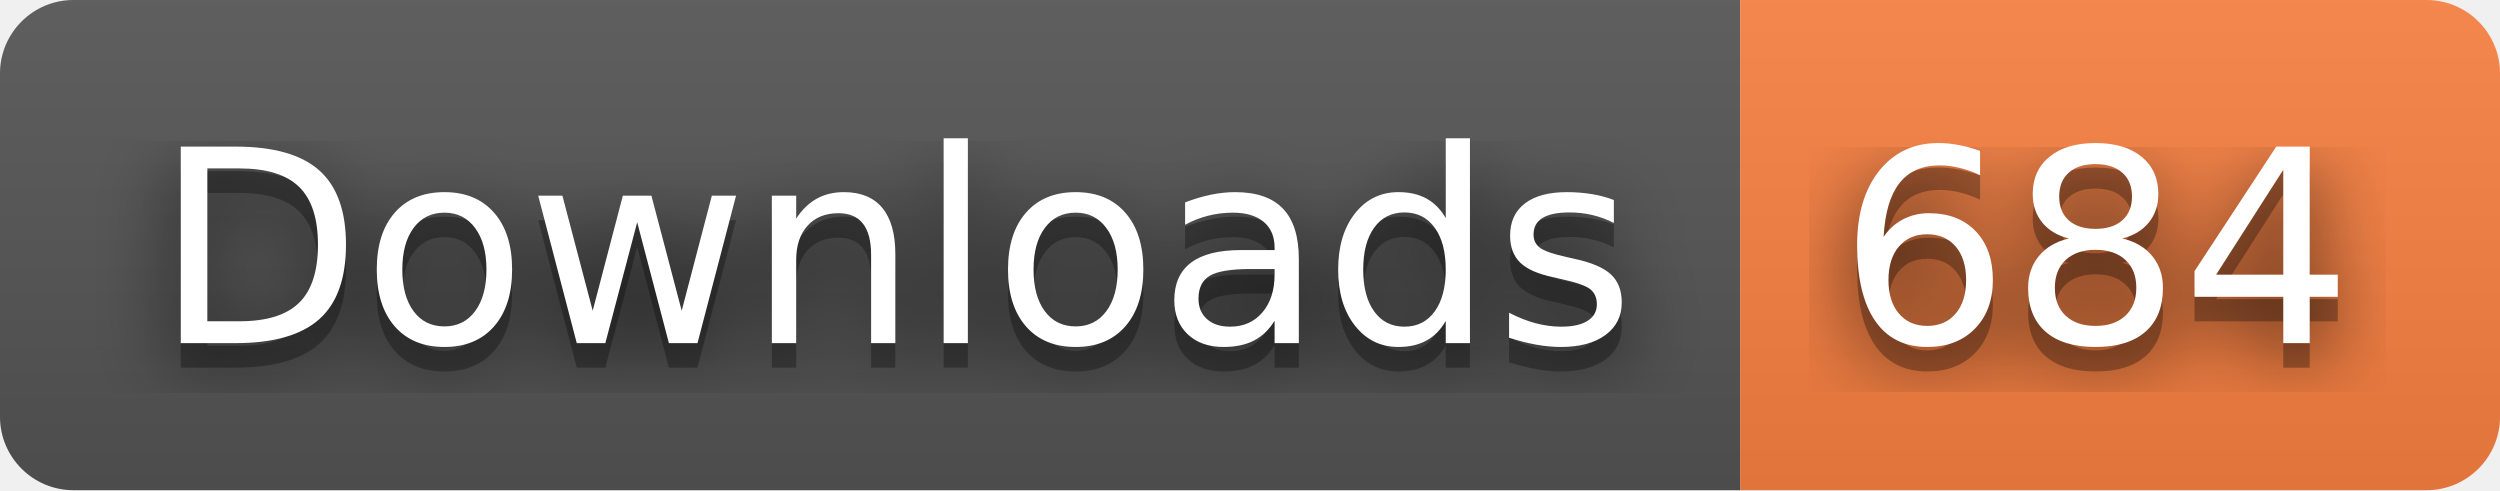
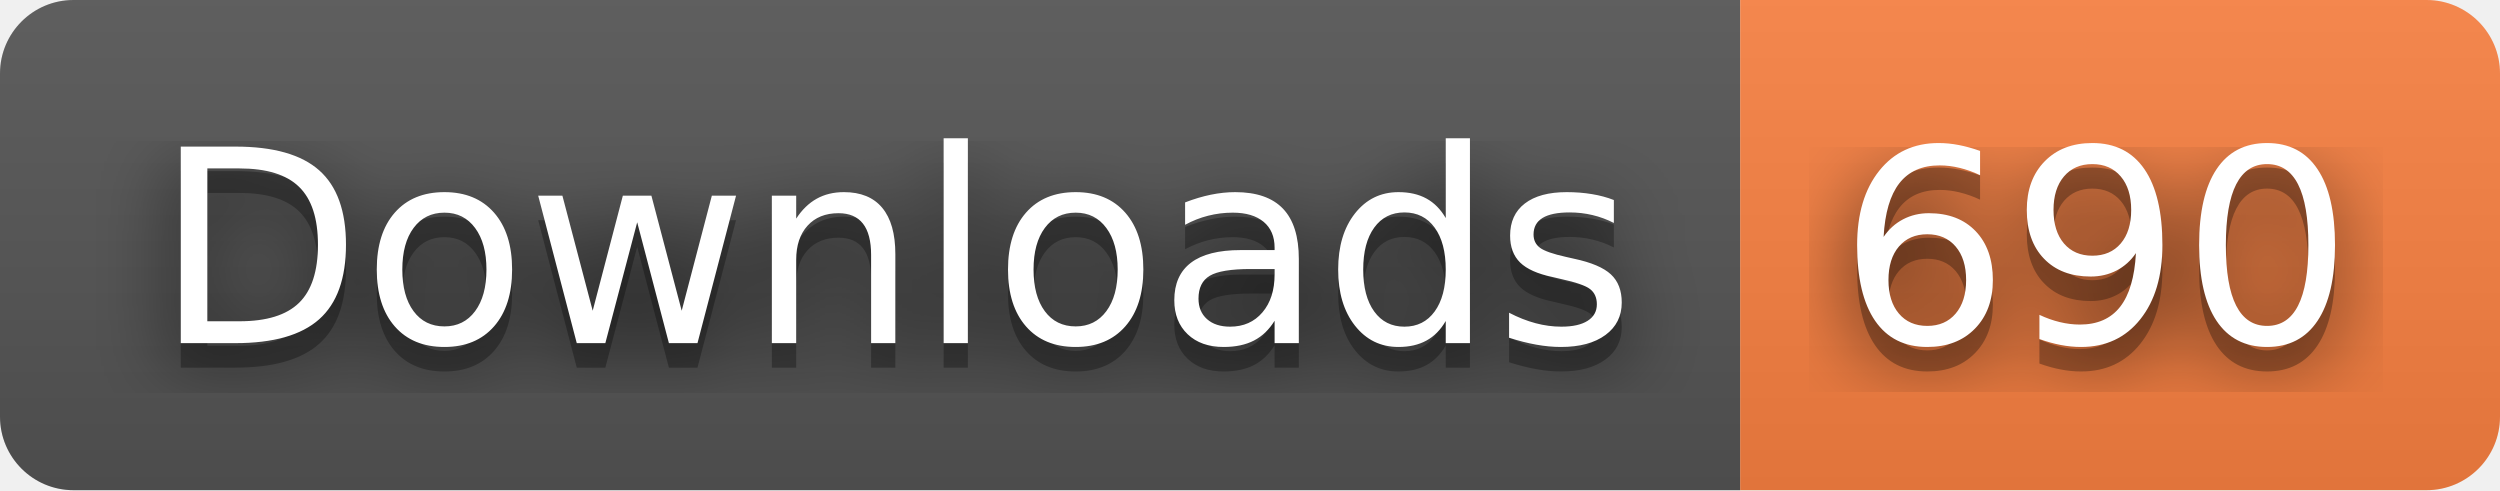
- <svg xmlns="http://www.w3.org/2000/svg" width="102" height="20" role="img" aria-label="Downloads: 684">
+ <svg xmlns="http://www.w3.org/2000/svg" width="102" height="20" role="img" aria-label="Downloads: 690">
  <filter id="blur">
    <feGaussianBlur stdDeviation="16" />
  </filter>
  <linearGradient id="s" x2="0" y2="100%">
    <stop offset="0" stop-color="#bbb" stop-opacity=".1" />
    <stop offset="1" stop-opacity=".1" />
  </linearGradient>
  <clipPath id="r">
    <rect width="102" height="20" rx="3" />
  </clipPath>
  <g clip-path="url(#r)">
    <rect width="71" height="20" fill="#555" />
    <rect x="71" width="31" height="20" fill="#fa8142" />
    <rect width="102" height="20" fill="url(#s)" />
  </g>
  <g fill="#fff" text-anchor="middle" font-family="Verdana,Geneva,DejaVu Sans,sans-serif" text-rendering="geometricPrecision" font-size="110">
    <g transform="scale(.1)">
      <g aria-hidden="true" fill="#010101">
        <text x="365" y="150" fill-opacity=".8" filter="url(#blur)" textLength="610">Downloads</text>
        <text x="365" y="150" fill-opacity=".3" textLength="610">Downloads</text>
      </g>
      <text x="365" y="140" textLength="610">Downloads</text>
    </g>
    <g transform="scale(.1)">
      <g aria-hidden="true" fill="#010101">
-         <text x="855" y="150" fill-opacity=".8" filter="url(#blur)" textLength="210">684</text>
-         <text x="855" y="150" fill-opacity=".3" textLength="210">684</text>
+         <text x="855" y="150" fill-opacity=".8" filter="url(#blur)" textLength="210">690</text>
+         <text x="855" y="150" fill-opacity=".3" textLength="210">690</text>
      </g>
-       <text x="855" y="140" textLength="210">684</text>
+       <text x="855" y="140" textLength="210">690</text>
    </g>
  </g>
</svg>
